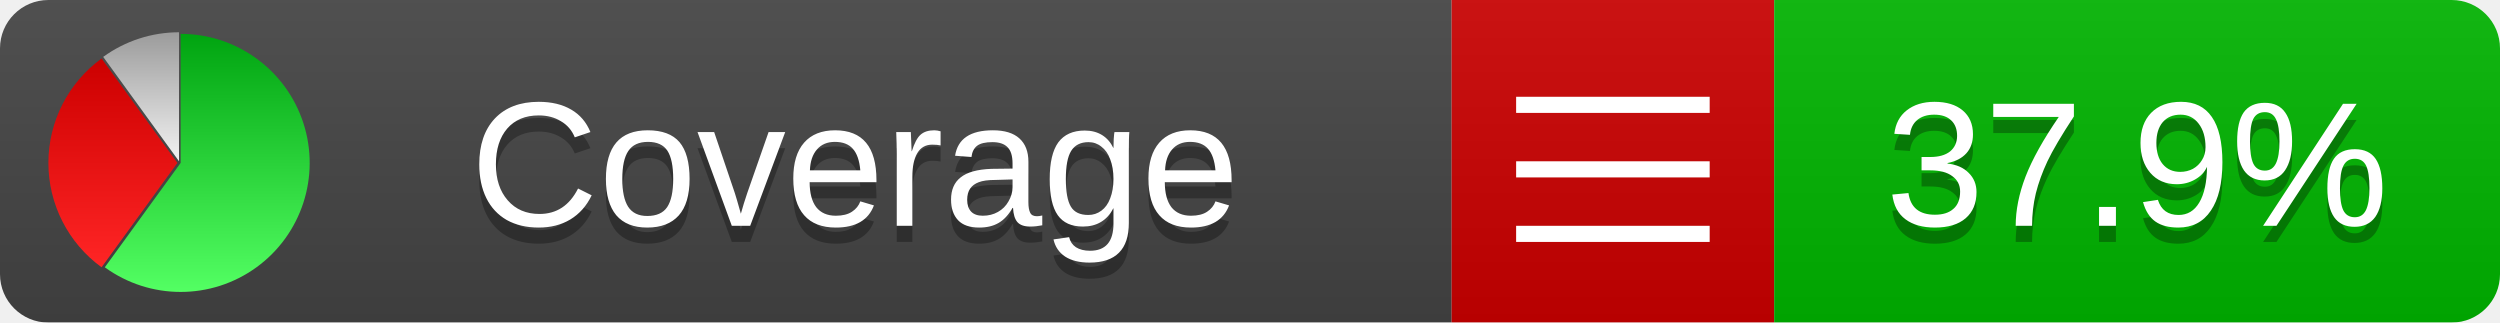
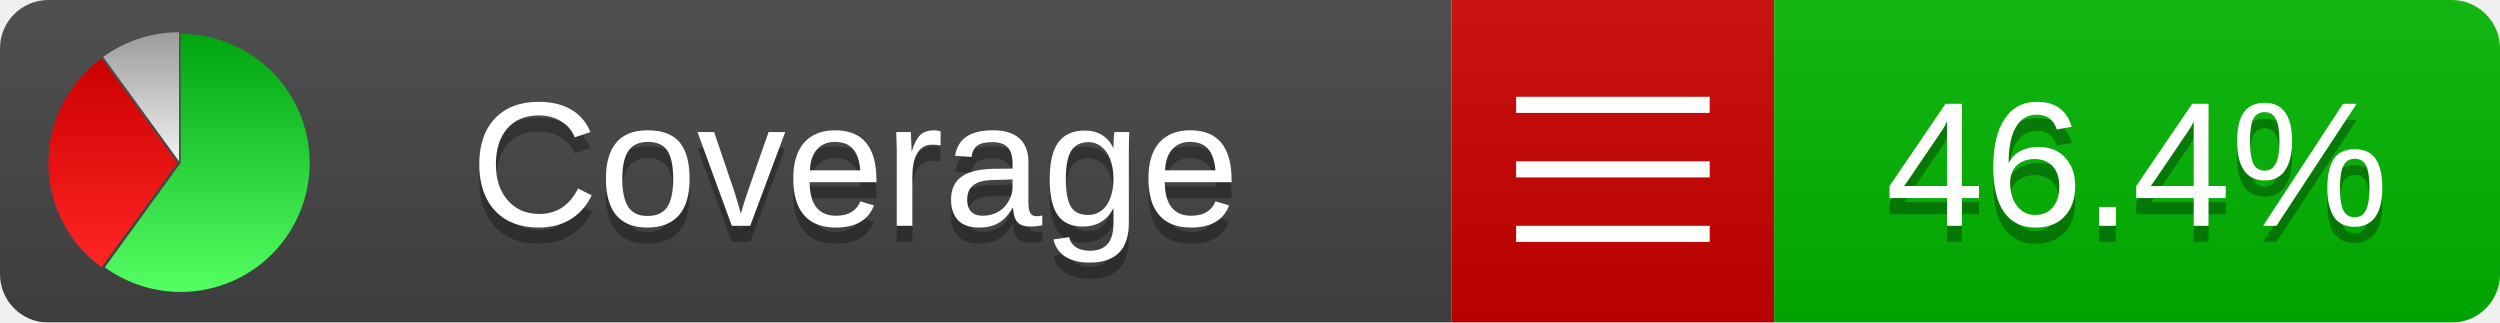
<svg xmlns="http://www.w3.org/2000/svg" xmlns:xlink="http://www.w3.org/1999/xlink" width="155" height="20">
  <style type="text/css">
          
            @keyframes fadeout {
              0 % { visibility: visible; opacity: 1; }
              40% { visibility: visible; opacity: 1; }
              50% { visibility: hidden; opacity: 0; }
              90% { visibility: hidden; opacity: 0; }
              100% { visibility: visible; opacity: 1; }
            }
            @keyframes fadein {
              0% { visibility: hidden; opacity: 0; }
              40% { visibility: hidden; opacity: 0; }
              50% { visibility: visible; opacity: 1; }
              90% { visibility: visible; opacity: 1; }
              100% { visibility: hidden; opacity: 0; }
            }
            .linecoverage {
                animation-duration: 10s;
                animation-name: fadeout;
                animation-iteration-count: infinite;
            }
            .branchcoverage {
                animation-duration: 10s;
                animation-name: fadein;
                animation-iteration-count: infinite;
            }
          
    </style>
  <defs>
    <linearGradient id="gradient" x2="0" y2="100%">
      <stop offset="0" stop-color="#bbb" stop-opacity=".1" />
      <stop offset="1" stop-opacity=".1" />
    </linearGradient>
    <linearGradient id="green" x2="0" y2="100%">
      <stop offset="0" stop-color="#00A410" />
      <stop offset="1" stop-color="#53FF63" />
    </linearGradient>
    <linearGradient id="red" x2="0" y2="100%">
      <stop offset="0" stop-color="#C00" />
      <stop offset="1" stop-color="#FF2525" />
    </linearGradient>
    <linearGradient id="gray" x2="0" y2="100%">
      <stop offset="0" stop-color="#9B9B9B" />
      <stop offset="1" stop-color="#F3F3F3" />
    </linearGradient>
    <mask id="mask">
      <rect width="155" height="20" rx="3" fill="#fff" />
    </mask>
    <g id="icon">
      <path style="fill:url(#green);" d="M205,202.5 l0,-200 a200,200 0 1,1 -117.558,361.803 z" />
      <path style="fill:url(#red);" d="M200,202.5 l-117.558,161.803 a200,200 0 0,1 0,-323.607 z" />
      <path style="fill:url(#gray);" d="M202.5,200 l-117.558,-161.803 a200,200 0 0,1 117.558,-38.196 z" />
    </g>
  </defs>
  <g mask="url(#mask)">
    <rect x="0" y="0" width="90" height="20" fill="#444" />
    <rect x="90" y="0" width="20" height="20" fill="#c00" />
    <rect x="110" y="0" width="45" height="20" fill="#00B600" />
    <rect x="0" y="0" width="155" height="20" fill="url(#gradient)" />
  </g>
  <g>
    <path class="" stroke="#fff" d="M94 6.5 h12 M94 10.5 h12 M94 14.5 h12" />
  </g>
  <g fill="#fff" text-anchor="middle" font-family="Verdana,Arial,Geneva,sans-serif" font-size="11">
    <a xlink:href="https://github.com/danielpalme/ReportGenerator" target="_top">
      <use xlink:href="#icon" transform="translate(3,2) scale(.04)" />
    </a>
    <text x="53" y="15" fill="#010101" fill-opacity=".3">Coverage</text>
    <text x="53" y="14" fill="#fff">Coverage</text>
-     <text class="" x="132.5" y="15" fill="#010101" fill-opacity=".3">37.9%</text>
-     <text class="" x="132.5" y="14">37.9%</text>
+     <text class="" x="132.5" y="15" fill="#010101" fill-opacity=".3">46.4%</text>
+     <text class="" x="132.5" y="14">46.4%</text>
  </g>
  <g>
    <rect class="" x="90" y="0" width="65" height="20" fill-opacity="0" />
  </g>
</svg>
